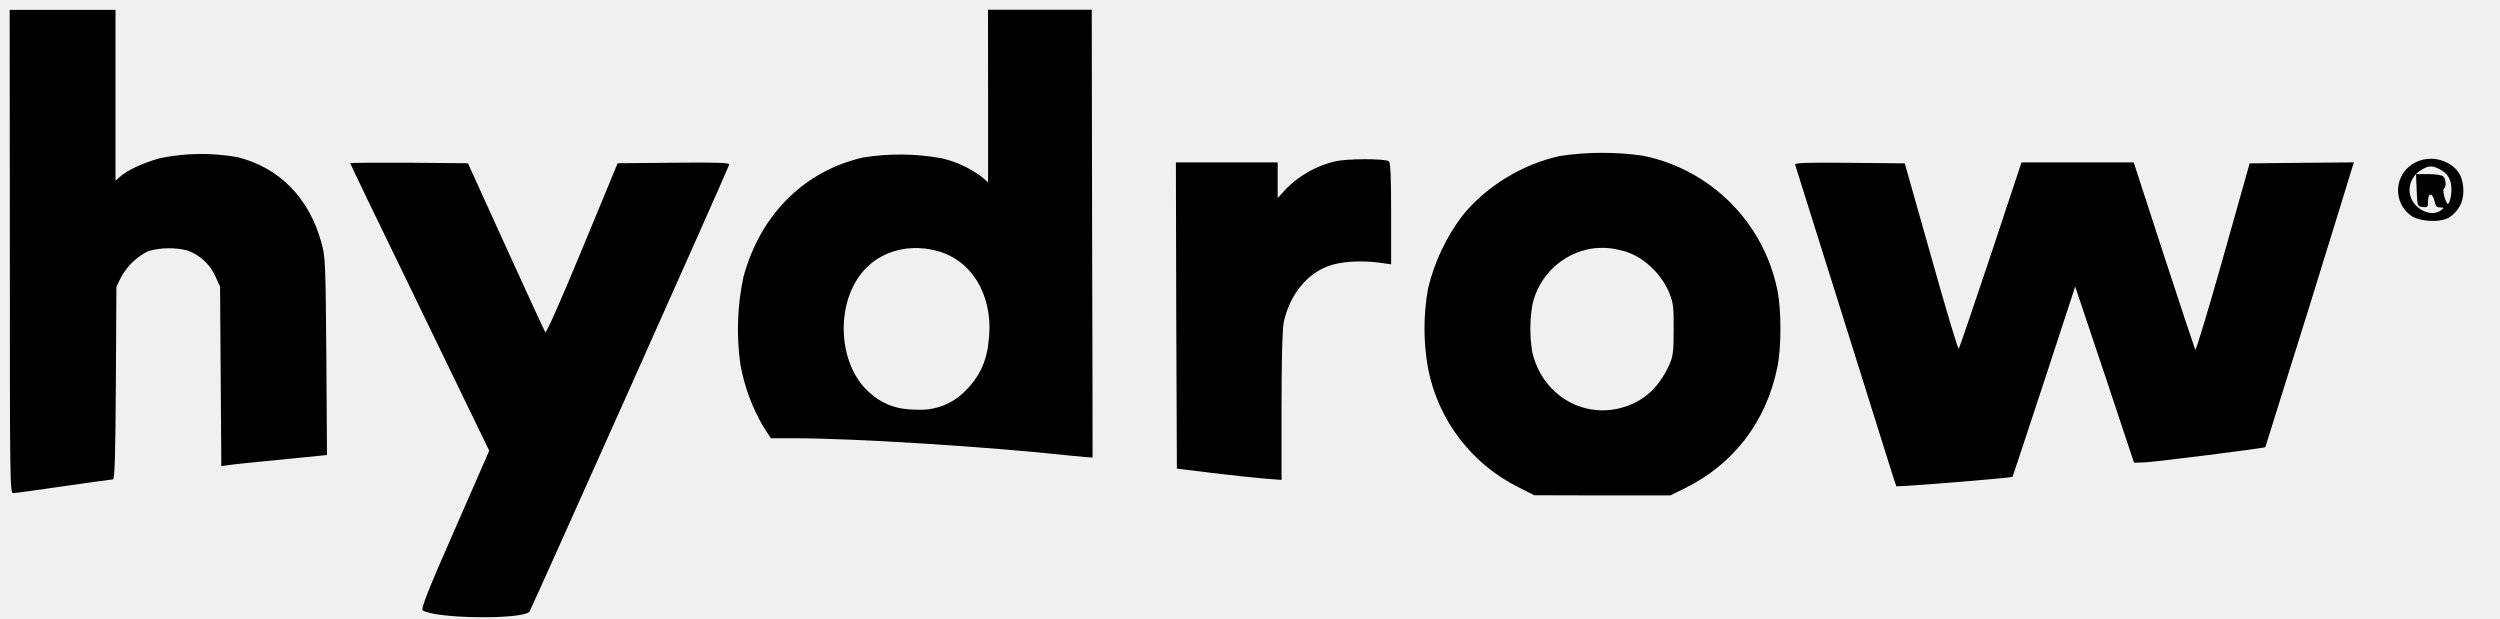
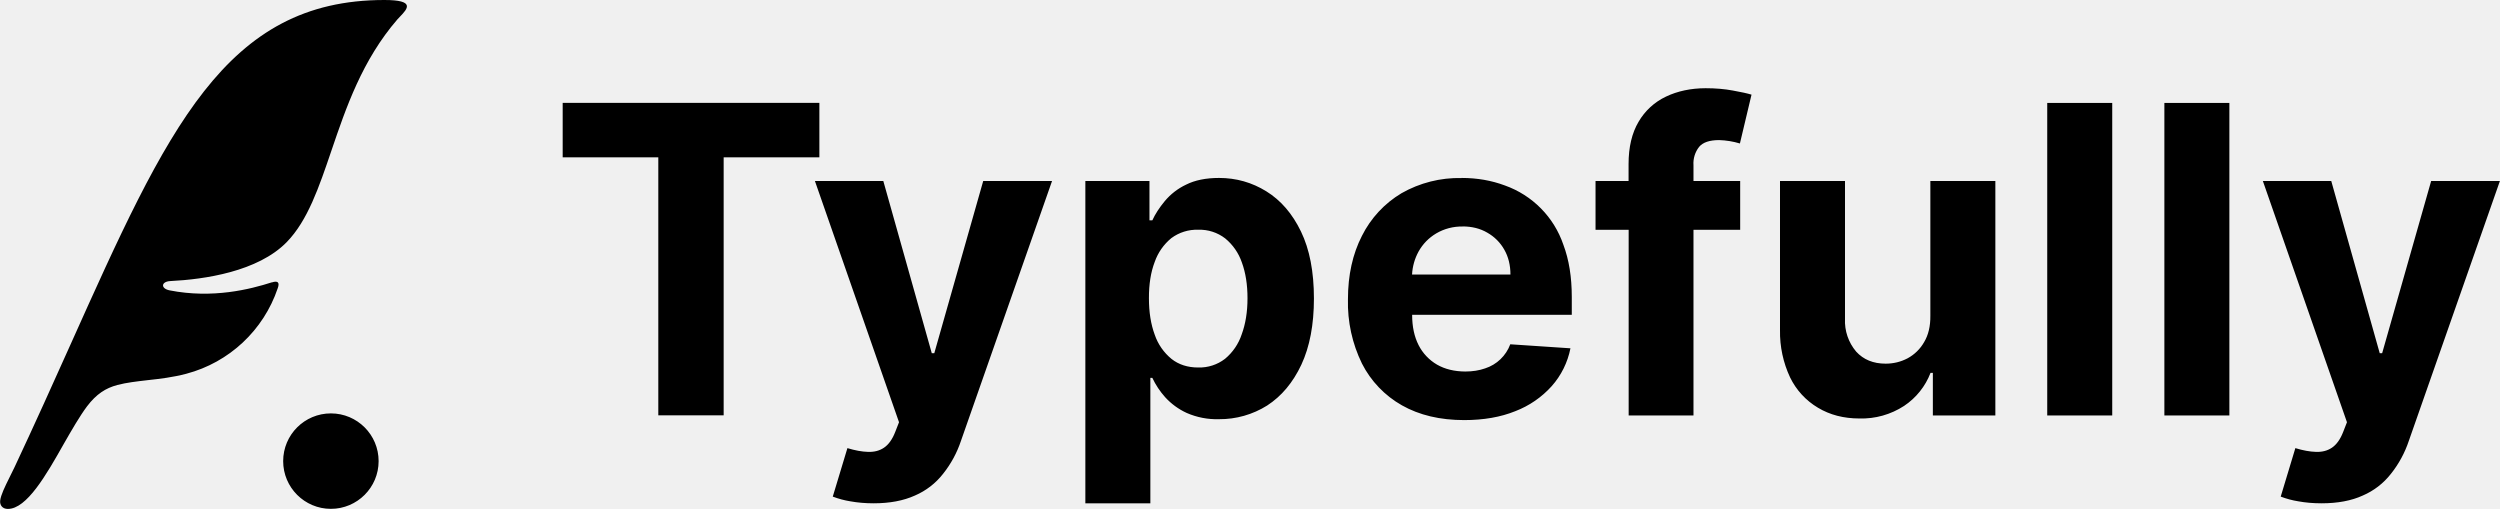
- <svg xmlns="http://www.w3.org/2000/svg" width="279" height="69" fill="none" viewBox="0 0 279 69">
-   <g clip-path="url(#hydrow__a)">
-     <path fill="black" d="M1.1 28.06c0 25.98.01 26.97.38 26.97.22 0 2.76-.35 5.64-.77 2.86-.41 5.33-.76 5.48-.76.2 0 .28-2.51.33-10.77L12.99 32l.5-1.03a7 7 0 0 1 3.06-2.95 8.7 8.7 0 0 1 4.32-.08 5.4 5.4 0 0 1 3.17 2.9l.52 1.16.07 10.02.07 10 .7-.1c.39-.07 3.05-.36 5.91-.62l5.18-.52-.07-11.03c-.09-10.5-.1-11.11-.57-12.73-1.37-4.96-4.7-8.32-9.34-9.48a23 23 0 0 0-8.65.11c-1.83.5-3.73 1.38-4.47 2.08l-.5.43V1.1H1.08zM110.27 10.72v9.63l-.68-.59a12 12 0 0 0-4.52-2.1 26 26 0 0 0-8.78-.08c-6.59 1.53-11.44 6.4-13.32 13.32a28 28 0 0 0-.34 9.78 21 21 0 0 0 2.55 6.92l.85 1.31h2.67c6.59 0 21.48.94 30.17 1.88 1.66.17 3.04.3 3.06.26 0-.04 0-11.29-.05-25.02l-.04-24.94h-11.58zm-5.35 17.38c3.89 1.23 6.1 5.44 5.37 10.27a8.3 8.3 0 0 1-2.51 5.2 7 7 0 0 1-5.48 2.15c-2.2 0-3.8-.59-5.33-1.96-3.54-3.19-3.78-10.11-.48-13.67 2.01-2.2 5.29-2.97 8.43-1.99M174.14 17.4c-4.22.9-8.32 3.4-10.96 6.7a22 22 0 0 0-3.8 8.06 25 25 0 0 0 0 9 18.8 18.8 0 0 0 10.15 13.25l1.7.86 7.6.02h7.58l1.6-.79c5.47-2.7 9.1-7.44 10.34-13.51.46-2.19.46-6.45 0-8.63a19.2 19.2 0 0 0-14.98-14.98 32 32 0 0 0-9.23.02m6.88 10.57c2.16.48 4.36 2.47 5.28 4.74.44 1.07.5 1.62.48 4.08 0 2.47-.07 2.97-.48 3.91-1.22 2.67-2.97 4.2-5.5 4.85-4.4 1.11-8.76-1.66-9.8-6.27a16 16 0 0 1 0-5.2 8.1 8.1 0 0 1 6.6-6.33 8 8 0 0 1 3.41.22M148.98 18.01a11.5 11.5 0 0 0-5.41 3.02l-.98 1.07v-3.98h-11.36l.04 17.08.07 17.1 3.93.48c2.16.26 4.78.54 5.85.63l1.9.15v-8.2c0-5.16.09-8.65.24-9.38.64-2.99 2.51-5.37 4.96-6.28 1.37-.53 3.69-.66 5.78-.38l1.25.18v-5.68c0-4.12-.07-5.72-.26-5.83-.5-.3-4.63-.3-6 .02M269.52 18.15a3.47 3.47 0 0 0-.46 5.91c1 .7 3.27.81 4.28.2a3.4 3.4 0 0 0 1.57-2.97q.01-2.19-1.75-3.1a3.9 3.9 0 0 0-3.65-.04m2.77.74c.92.48 1.3 1.16 1.3 2.29 0 .87-.3 1.8-.47 1.53-.29-.42-.55-1.55-.37-1.66.28-.18.24-1.05-.07-1.35-.15-.16-.85-.27-1.64-.27h-1.4l.07 1.8c.07 1.78.07 1.8.68 1.87.55.07.59.02.59-.7 0-.96.54-.87.74.11.09.48.24.64.61.64.48.02.48.02.09.32-.98.75-2.75.03-3.32-1.33-.46-1.1-.04-2.4.98-3.08.88-.59 1.34-.63 2.2-.17M39.09 18.23c0 .07 3.49 7.3 7.77 16.1L54.6 50.3l-3.86 8.82c-3.02 6.86-3.8 8.87-3.56 9 1.48.94 11.07 1.04 11.9.15.17-.2 21.64-48.2 22.3-49.9.08-.21-1.19-.26-6.19-.21l-6.26.06-3.96 9.57c-2.53 6.11-4.01 9.45-4.12 9.28s-2.08-4.46-4.41-9.57l-4.22-9.28-6.57-.06c-3.63-.02-6.57 0-6.57.06M200.34 18.39c.09.24 8.08 25.74 10.4 33.12.45 1.48.87 2.73.89 2.75.13.11 12.86-.92 12.97-1.05.02-.02 1.6-4.8 3.52-10.63l3.47-10.6 3.3 9.83 3.27 9.83 1.24-.04c1.1-.05 13.26-1.57 13.41-1.7.02-.03 2.18-6.97 4.83-15.42 2.62-8.45 4.82-15.6 4.9-15.88l.16-.48-5.8.05-5.84.06-2.97 10.55c-1.63 5.79-3.03 10.41-3.1 10.26s-1.66-4.93-3.51-10.59l-3.36-10.33H225.6l-3.42 10.31c-1.9 5.68-3.5 10.4-3.59 10.48s-1.46-4.52-3.07-10.26l-2.95-10.42-6.16-.06c-4.9-.05-6.16 0-6.07.22" style="fill:black;fill-opacity:1;" />
-   </g>
-   <defs>
-     <clipPath id="hydrow__a">
-       <rect width="278.402" height="69" fill="white" style="fill:white;fill-opacity:1;" />
-     </clipPath>
-   </defs>
+ <svg xmlns="http://www.w3.org/2000/svg" width="280" height="57" fill="none" viewBox="0 0 280 57">
+   <path fill="black" fill-rule="evenodd" d="M43.05 0c3.53 0 2.57 1 1.78 1.83l-.32.34c-3.95 4.57-5.76 9.91-7.39 14.7-1.4 4.11-2.65 7.82-5 10.24-3.24 3.32-9.22 4.18-13.05 4.37-1.03.06-1.1.83-.08 1.04 4.83.95 9.03-.12 11.46-.9v.01q1.02-.33.65.67a14.8 14.8 0 0 1-10.23 9.56c-1.5.4-2.97.57-4.35.72-1.21.14-2.35.27-3.38.54-1.3.35-2.34 1-3.4 2.4-.82 1.1-1.7 2.63-2.6 4.2C5.16 53.23 3 56.99.88 57c-.61 0-.92-.43-.86-.94.08-.63.51-1.51 1.04-2.58l.58-1.18c2.28-4.86 4.34-9.44 6.26-13.72C18.75 14.39 25.22 0 43.05 0m-5.99 46.3a5.34 5.34 0 1 1 0 10.69 5.34 5.34 0 0 1 0-10.69m67.3-6.74h.28l5.48-19.29h7.71l-10.2 29.1a12 12 0 0 1-2 3.69 8 8 0 0 1-3.16 2.44q-1.92.87-4.62.87-1.38 0-2.6-.22a10 10 0 0 1-1.98-.53l1.64-5.43q1.28.39 2.3.42 1.05.04 1.8-.47.77-.52 1.25-1.75l.43-1.1-9.42-27.02h7.66zm162.17 0h.27l5.49-19.29h7.7l-10.2 29.1a12 12 0 0 1-2 3.69 8 8 0 0 1-3.16 2.44q-1.9.87-4.61.87-1.39 0-2.6-.22a10 10 0 0 1-1.98-.53l1.64-5.43q1.28.39 2.3.42 1.05.04 1.8-.47.77-.52 1.25-1.75l.43-1.1-9.42-27.02h7.66zm-130-19.63q2.88 0 5.3 1.5 2.43 1.5 3.88 4.5t1.45 7.5q0 4.4-1.41 7.42-1.41 3-3.83 4.57a10 10 0 0 1-5.4 1.53 8.4 8.4 0 0 1-3.61-.7 7.5 7.5 0 0 1-2.41-1.76 9 9 0 0 1-1.44-2.17h-.22v14.05h-7.28v-36.1h7.18v4.41h.32q.48-1.05 1.39-2.15a7 7 0 0 1 2.39-1.85q1.49-.75 3.7-.75m27.16 0q2.6 0 4.84.84a10.7 10.7 0 0 1 6.56 6.65q.94 2.5.94 5.84v2h-17.88v.02q0 1.95.72 3.37a5.3 5.3 0 0 0 2.07 2.19q1.33.76 3.16.77 1.22 0 2.22-.35a4.46 4.46 0 0 0 2.82-2.7l6.74.45a9 9 0 0 1-2.1 4.24 10.6 10.6 0 0 1-4.07 2.8q-2.47 1-5.73 1-4.05 0-6.97-1.65a11.2 11.2 0 0 1-4.48-4.68 15.5 15.5 0 0 1-1.57-7.2q0-4.05 1.57-7.11a11.6 11.6 0 0 1 4.43-4.77 13 13 0 0 1 6.73-1.7m42.94 15.76a5.3 5.3 0 0 0 1.25 3.68q1.23 1.35 3.3 1.35 1.32 0 2.46-.6a4.7 4.7 0 0 0 1.85-1.81q.72-1.2.7-2.96V20.27h7.28v26.26h-7v-4.77h-.26a7.8 7.8 0 0 1-2.96 3.7 8.7 8.7 0 0 1-5.01 1.41q-2.63 0-4.63-1.2a8 8 0 0 1-3.13-3.4 12 12 0 0 1-1.13-5.28V20.27h7.28zM91.77 17.62H81.05v28.9h-7.32v-28.9H63.02v-6.1h28.75zm99.25-7.74q1.68 0 3.06.26 1.4.25 2.09.46l-1.3 5.47a9 9 0 0 0-2.33-.38q-1.6 0-2.24.76a3 3 0 0 0-.63 2.06v1.76h5.23v5.47h-5.23v20.79h-7.26V25.74h-3.71v-5.47h3.7v-1.9q0-2.84 1.12-4.73a7 7 0 0 1 3.07-2.82q1.95-.93 4.43-.94m45.55 36.65h-7.28v-35h7.28zm13.12 0h-7.28v-35h7.28zM134.2 25.73a4.8 4.8 0 0 0-3.01.94 6 6 0 0 0-1.86 2.66q-.66 1.72-.65 4.07 0 2.34.65 4.09a6 6 0 0 0 1.88 2.71q1.22.96 2.99.96a4.7 4.7 0 0 0 3-.97 6 6 0 0 0 1.87-2.74q.65-1.76.65-4.05 0-2.28-.63-4a6 6 0 0 0-1.87-2.7 4.7 4.7 0 0 0-3.02-.97m29.6-.36a5.6 5.6 0 0 0-2.94.77q-1.26.75-1.98 2.03a6 6 0 0 0-.73 2.58h11.02q0-1.58-.69-2.79a5 5 0 0 0-1.9-1.9q-1.19-.7-2.78-.7" clip-rule="evenodd" style="fill:black;fill-opacity:1;" />
</svg>
